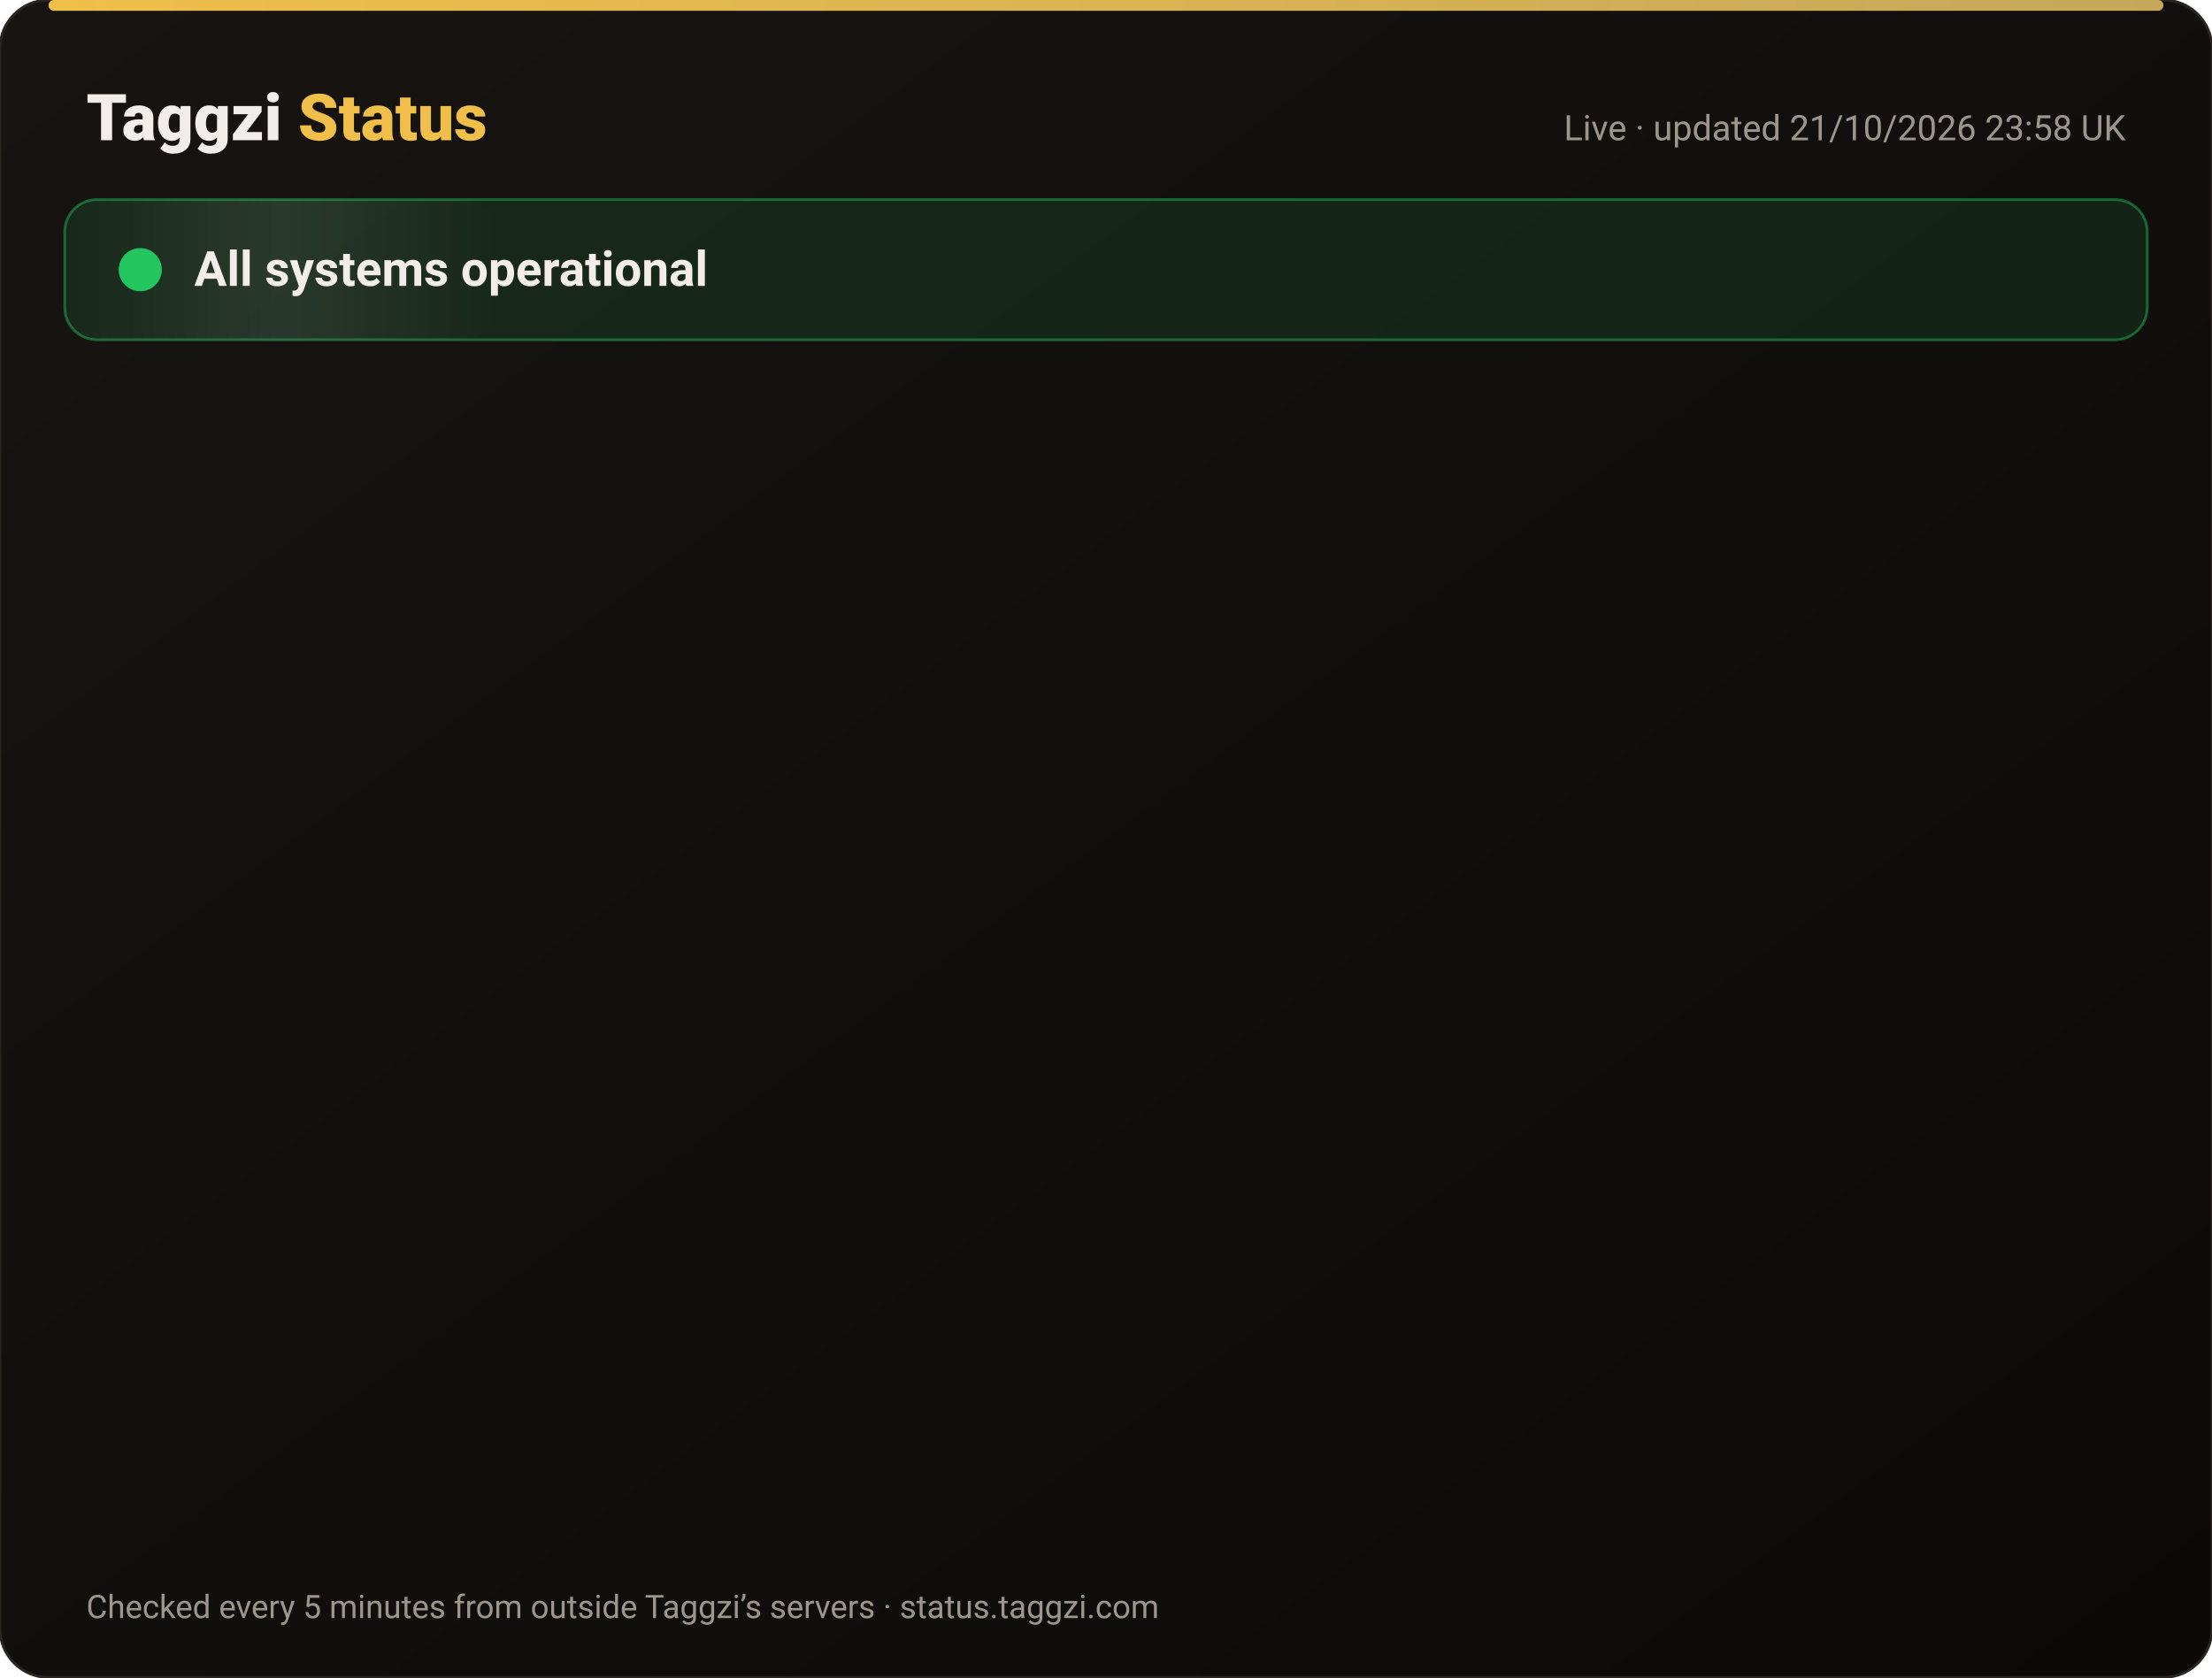
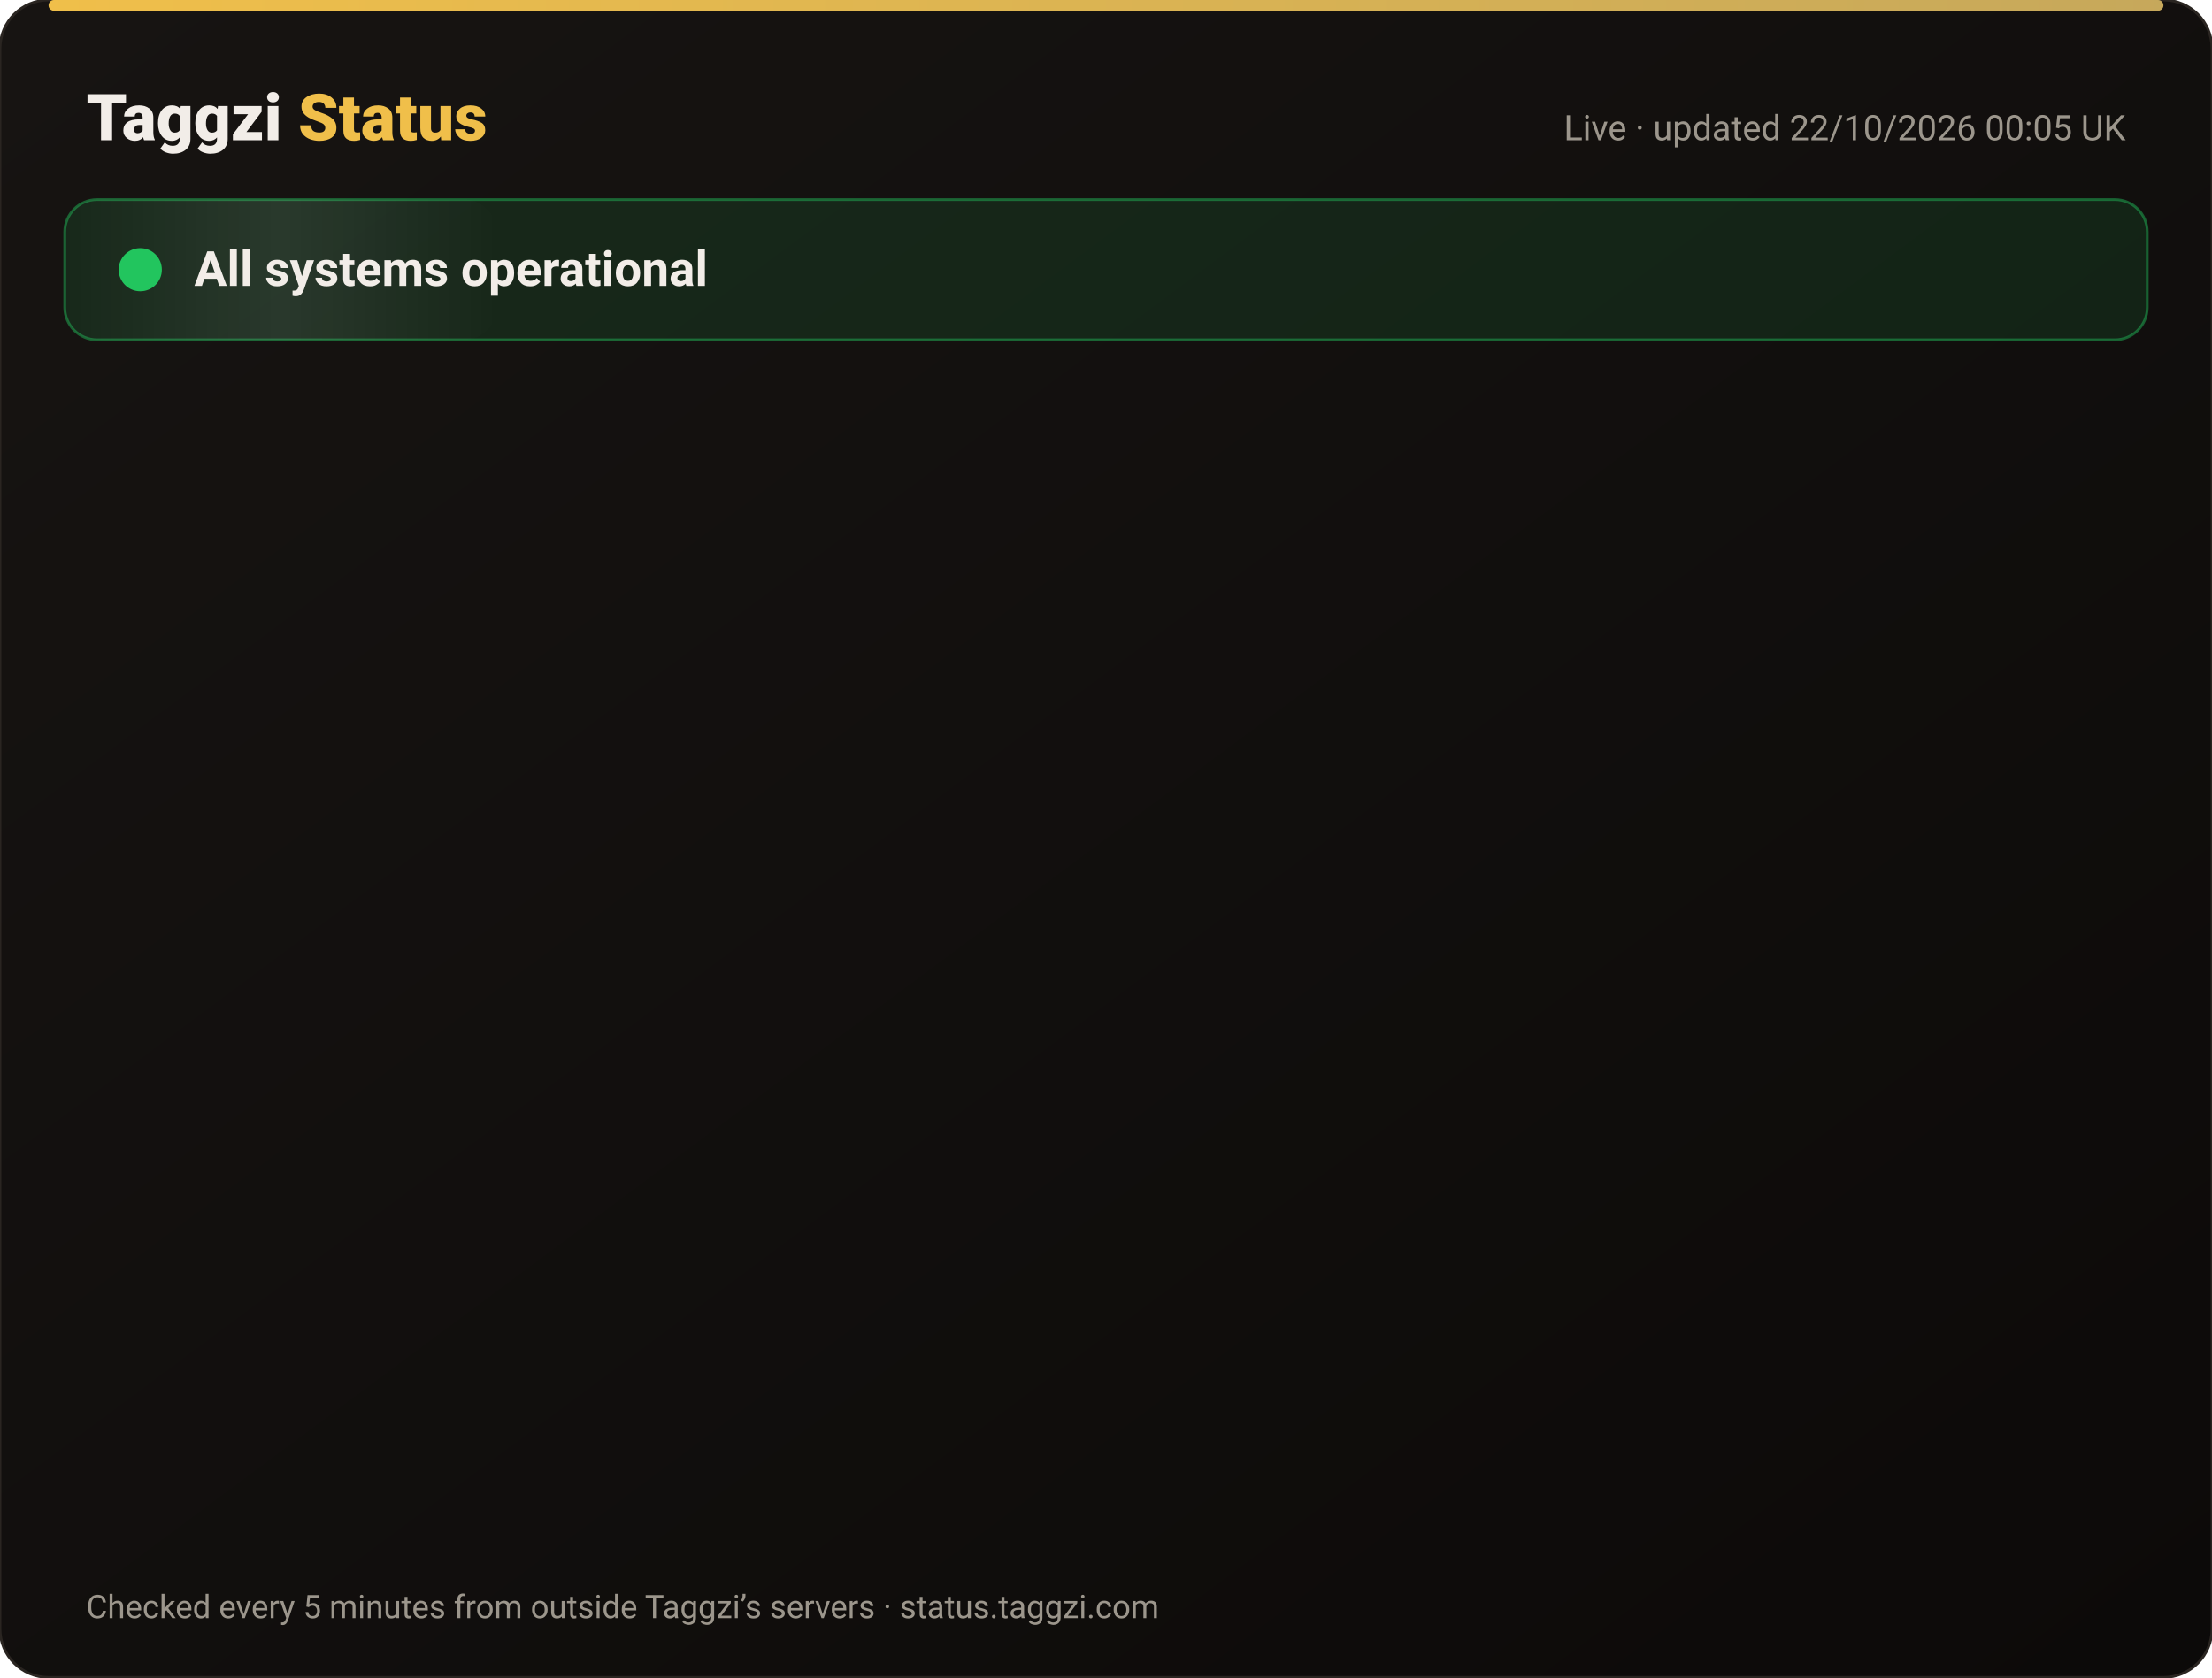
<svg xmlns="http://www.w3.org/2000/svg" width="820" height="622" viewBox="0 0 820 622" font-family="-apple-system,Segoe UI,Roboto,Helvetica,Arial,sans-serif">
  <defs>
    <linearGradient id="bg" x1="0" y1="0" x2="1" y2="1">
      <stop offset="0" stop-color="#171412" />
      <stop offset="1" stop-color="#0C0A09" />
    </linearGradient>
    <linearGradient id="gold" x1="0" x2="1">
      <stop offset="0" stop-color="#F0BF4A" />
      <stop offset="1" stop-color="#c6a85b" />
    </linearGradient>
    <linearGradient id="shine" x1="0" x2="1">
      <stop offset="0" stop-color="#fff" stop-opacity="0" />
      <stop offset=".5" stop-color="#fff" stop-opacity=".08" />
      <stop offset="1" stop-color="#fff" stop-opacity="0" />
    </linearGradient>
  </defs>
  <rect width="820" height="622" rx="18" fill="url(#bg)" stroke="#2a2521" />
  <rect x="18" y="0" width="784" height="4" rx="2" fill="url(#gold)" />
  <text x="32" y="52" font-size="24" font-weight="800" fill="#F2EDE8">Taggzi <tspan fill="#F0BF4A">Status</tspan>
  </text>
-   <text x="788" y="52" font-size="13" fill="#9C968C" text-anchor="end">Live · updated 21/10/2026 23:58 UK</text>
+   <text x="788" y="52" font-size="13" fill="#9C968C" text-anchor="end">Live · updated 22/10/2026 00:05 UK</text>
  <rect x="24" y="74" width="772" height="52" rx="12" fill="#22c55e" fill-opacity=".12" stroke="#22c55e" stroke-opacity=".45" />
  <rect x="24" y="74" width="160" height="52" rx="12" fill="url(#shine)">
    <animate attributeName="x" from="-160" to="820" dur="4s" repeatCount="indefinite" />
  </rect>
  <circle cx="52" cy="100" r="7" fill="#22c55e" />
  <circle cx="52" cy="100" r="7" fill="none" stroke="#22c55e" stroke-width="2">
    <animate attributeName="r" values="7;15;7" dur="2s" repeatCount="indefinite" />
    <animate attributeName="opacity" values=".9;0;.9" dur="2s" repeatCount="indefinite" />
  </circle>
  <text x="72" y="106" font-size="18" font-weight="700" fill="#F2EDE8">All systems operational</text>
  <g opacity="0">
    <animate attributeName="opacity" from="0" to="1" begin="0.00s" dur=".6s" fill="freeze" />
    <line x1="32" y1="188" x2="788" y2="188" stroke="#2a2521" />
    <circle cx="44" cy="166" r="6" fill="#22c55e">
      <animate attributeName="opacity" values="1;.45;1" dur="2.4s" begin="0.00s" repeatCount="indefinite" />
    </circle>
    <text x="62" y="171" font-size="15" font-weight="650" fill="#F2EDE8">Website</text>
    <text x="630" y="171" font-size="13" fill="#9C968C" text-anchor="end">100.00% uptime</text>
    <rect x="648" y="154" width="140" height="24" rx="12" fill="#22c55e" fill-opacity=".14" stroke="#22c55e" stroke-opacity=".5" />
    <text x="718" y="171" font-size="12" font-weight="700" fill="#22c55e" text-anchor="middle">Operational</text>
  </g>
  <g opacity="0">
    <animate attributeName="opacity" from="0" to="1" begin="0.15s" dur=".6s" fill="freeze" />
    <line x1="32" y1="234" x2="788" y2="234" stroke="#2a2521" />
    <circle cx="44" cy="212" r="6" fill="#22c55e">
      <animate attributeName="opacity" values="1;.45;1" dur="2.4s" begin="0.15s" repeatCount="indefinite" />
    </circle>
    <text x="62" y="217" font-size="15" font-weight="650" fill="#F2EDE8">Tag scans</text>
    <text x="630" y="217" font-size="13" fill="#9C968C" text-anchor="end">100.00% uptime</text>
    <rect x="648" y="200" width="140" height="24" rx="12" fill="#22c55e" fill-opacity=".14" stroke="#22c55e" stroke-opacity=".5" />
    <text x="718" y="217" font-size="12" font-weight="700" fill="#22c55e" text-anchor="middle">Operational</text>
  </g>
  <g opacity="0">
    <animate attributeName="opacity" from="0" to="1" begin="0.30s" dur=".6s" fill="freeze" />
    <line x1="32" y1="280" x2="788" y2="280" stroke="#2a2521" />
    <circle cx="44" cy="258" r="6" fill="#22c55e">
      <animate attributeName="opacity" values="1;.45;1" dur="2.4s" begin="0.30s" repeatCount="indefinite" />
    </circle>
    <text x="62" y="263" font-size="15" font-weight="650" fill="#F2EDE8">Manual tag lookup</text>
    <text x="630" y="263" font-size="13" fill="#9C968C" text-anchor="end">100.00% uptime</text>
    <rect x="648" y="246" width="140" height="24" rx="12" fill="#22c55e" fill-opacity=".14" stroke="#22c55e" stroke-opacity=".5" />
    <text x="718" y="263" font-size="12" font-weight="700" fill="#22c55e" text-anchor="middle">Operational</text>
  </g>
  <g opacity="0">
    <animate attributeName="opacity" from="0" to="1" begin="0.45s" dur=".6s" fill="freeze" />
    <line x1="32" y1="326" x2="788" y2="326" stroke="#2a2521" />
    <circle cx="44" cy="304" r="6" fill="#22c55e">
      <animate attributeName="opacity" values="1;.45;1" dur="2.4s" begin="0.45s" repeatCount="indefinite" />
    </circle>
    <text x="62" y="309" font-size="15" font-weight="650" fill="#F2EDE8">App &amp; login</text>
    <text x="630" y="309" font-size="13" fill="#9C968C" text-anchor="end">100.00% uptime</text>
    <rect x="648" y="292" width="140" height="24" rx="12" fill="#22c55e" fill-opacity=".14" stroke="#22c55e" stroke-opacity=".5" />
    <text x="718" y="309" font-size="12" font-weight="700" fill="#22c55e" text-anchor="middle">Operational</text>
  </g>
  <g opacity="0">
    <animate attributeName="opacity" from="0" to="1" begin="0.60s" dur=".6s" fill="freeze" />
    <line x1="32" y1="372" x2="788" y2="372" stroke="#2a2521" />
    <circle cx="44" cy="350" r="6" fill="#22c55e">
      <animate attributeName="opacity" values="1;.45;1" dur="2.4s" begin="0.60s" repeatCount="indefinite" />
    </circle>
    <text x="62" y="355" font-size="15" font-weight="650" fill="#F2EDE8">Community alerts</text>
    <text x="630" y="355" font-size="13" fill="#9C968C" text-anchor="end">100.00% uptime</text>
    <rect x="648" y="338" width="140" height="24" rx="12" fill="#22c55e" fill-opacity=".14" stroke="#22c55e" stroke-opacity=".5" />
    <text x="718" y="355" font-size="12" font-weight="700" fill="#22c55e" text-anchor="middle">Operational</text>
  </g>
  <g opacity="0">
    <animate attributeName="opacity" from="0" to="1" begin="0.75s" dur=".6s" fill="freeze" />
    <line x1="32" y1="418" x2="788" y2="418" stroke="#2a2521" />
    <circle cx="44" cy="396" r="6" fill="#22c55e">
      <animate attributeName="opacity" values="1;.45;1" dur="2.4s" begin="0.75s" repeatCount="indefinite" />
    </circle>
    <text x="62" y="401" font-size="15" font-weight="650" fill="#F2EDE8">Private calling</text>
    <text x="630" y="401" font-size="13" fill="#9C968C" text-anchor="end">100.00% uptime</text>
    <rect x="648" y="384" width="140" height="24" rx="12" fill="#22c55e" fill-opacity=".14" stroke="#22c55e" stroke-opacity=".5" />
    <text x="718" y="401" font-size="12" font-weight="700" fill="#22c55e" text-anchor="middle">Operational</text>
  </g>
  <g opacity="0">
    <animate attributeName="opacity" from="0" to="1" begin="0.90s" dur=".6s" fill="freeze" />
    <line x1="32" y1="464" x2="788" y2="464" stroke="#2a2521" />
    <circle cx="44" cy="442" r="6" fill="#22c55e">
      <animate attributeName="opacity" values="1;.45;1" dur="2.4s" begin="0.90s" repeatCount="indefinite" />
    </circle>
    <text x="62" y="447" font-size="15" font-weight="650" fill="#F2EDE8">Payments</text>
    <text x="630" y="447" font-size="13" fill="#9C968C" text-anchor="end">99.98% uptime</text>
    <rect x="648" y="430" width="140" height="24" rx="12" fill="#22c55e" fill-opacity=".14" stroke="#22c55e" stroke-opacity=".5" />
    <text x="718" y="447" font-size="12" font-weight="700" fill="#22c55e" text-anchor="middle">Operational</text>
  </g>
  <g opacity="0">
    <animate attributeName="opacity" from="0" to="1" begin="1.05s" dur=".6s" fill="freeze" />
    <line x1="32" y1="510" x2="788" y2="510" stroke="#2a2521" />
    <circle cx="44" cy="488" r="6" fill="#22c55e">
      <animate attributeName="opacity" values="1;.45;1" dur="2.4s" begin="1.05s" repeatCount="indefinite" />
    </circle>
    <text x="62" y="493" font-size="15" font-weight="650" fill="#F2EDE8">Email &amp; support</text>
    <text x="630" y="493" font-size="13" fill="#9C968C" text-anchor="end">100.00% uptime</text>
    <rect x="648" y="476" width="140" height="24" rx="12" fill="#22c55e" fill-opacity=".14" stroke="#22c55e" stroke-opacity=".5" />
    <text x="718" y="493" font-size="12" font-weight="700" fill="#22c55e" text-anchor="middle">Operational</text>
  </g>
  <g opacity="0">
    <animate attributeName="opacity" from="0" to="1" begin="1.20s" dur=".6s" fill="freeze" />
    <line x1="32" y1="556" x2="788" y2="556" stroke="#2a2521" />
    <circle cx="44" cy="534" r="6" fill="#22c55e">
      <animate attributeName="opacity" values="1;.45;1" dur="2.4s" begin="1.20s" repeatCount="indefinite" />
    </circle>
    <text x="62" y="539" font-size="15" font-weight="650" fill="#F2EDE8">Secure connection (SSL)</text>
    <text x="630" y="539" font-size="13" fill="#9C968C" text-anchor="end">100.00% uptime</text>
    <rect x="648" y="522" width="140" height="24" rx="12" fill="#22c55e" fill-opacity=".14" stroke="#22c55e" stroke-opacity=".5" />
    <text x="718" y="539" font-size="12" font-weight="700" fill="#22c55e" text-anchor="middle">Operational</text>
  </g>
  <text x="32" y="600" font-size="12" fill="#9C968C">Checked every 5 minutes from outside Taggzi’s servers · status.taggzi.com</text>
</svg>
